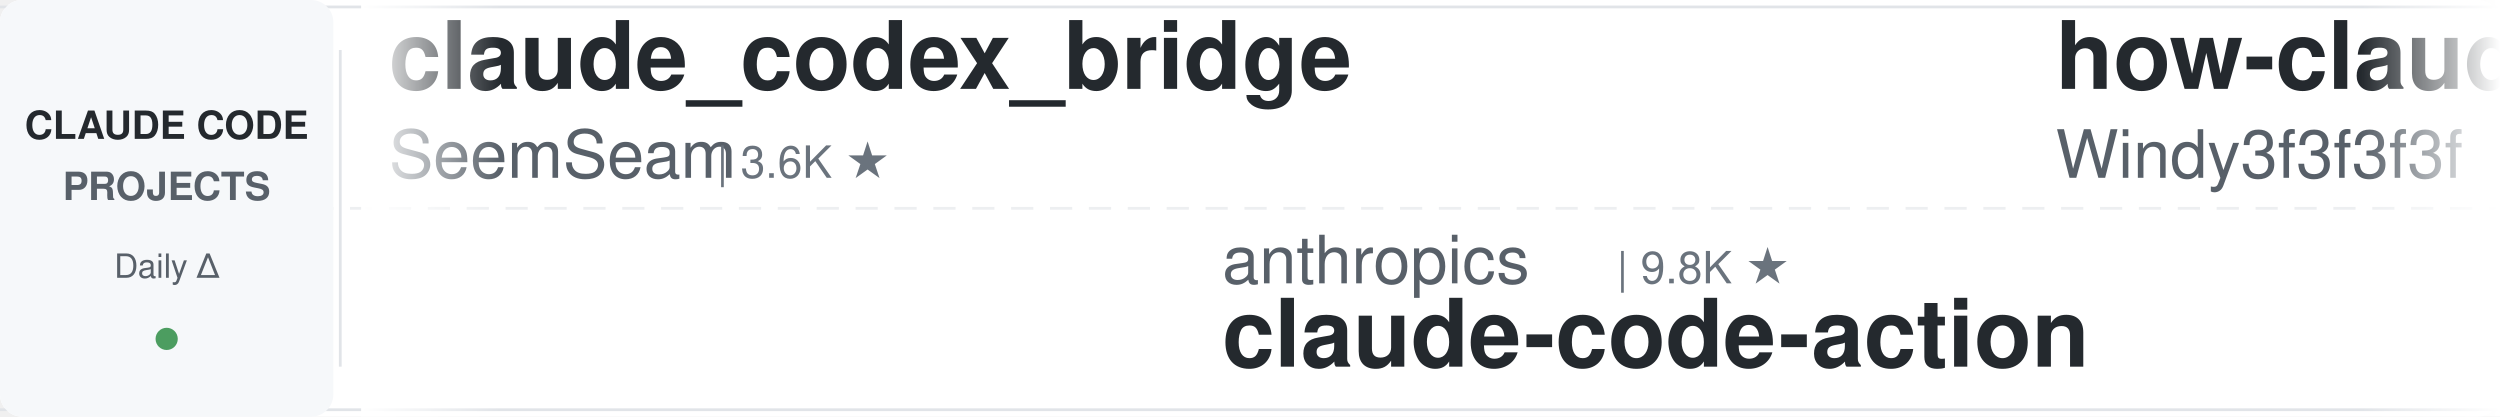
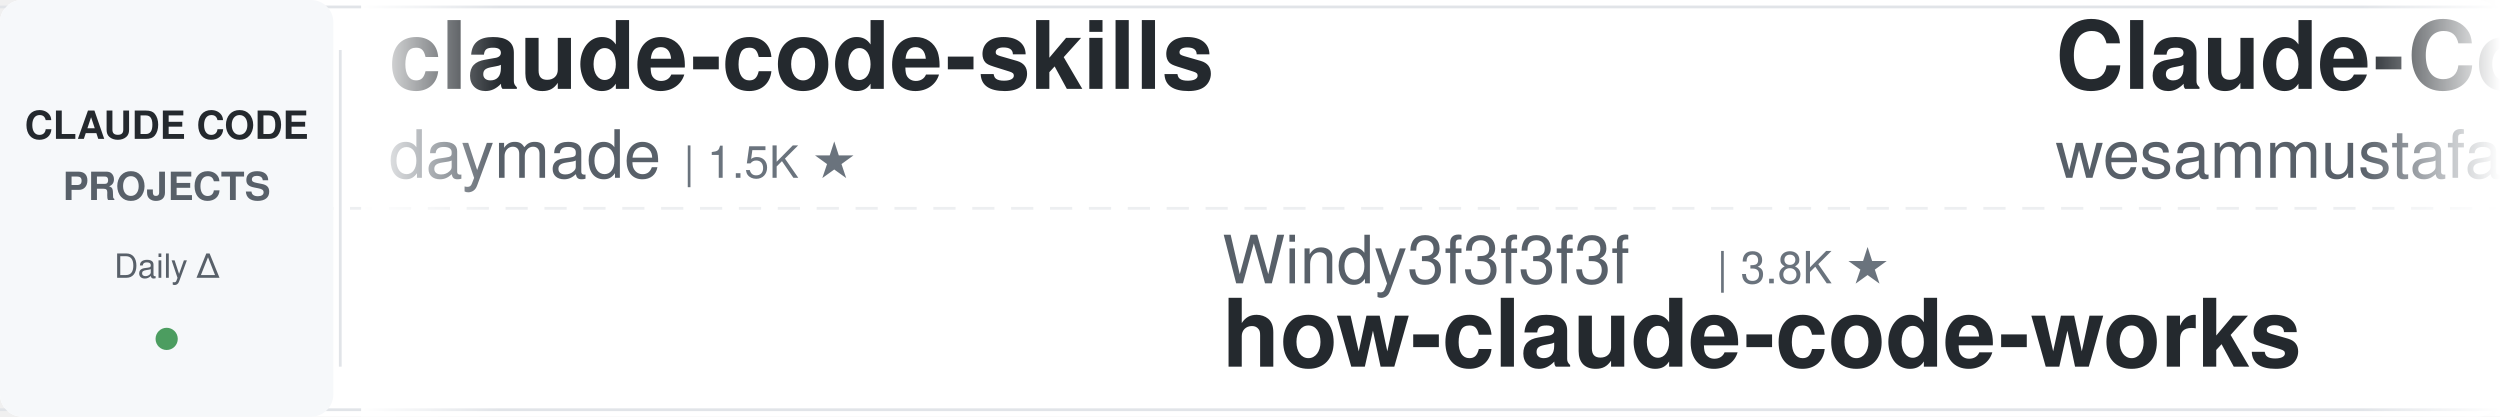
<svg xmlns="http://www.w3.org/2000/svg" width="900" height="150">
  <defs>
    <linearGradient id="leftFade" x1="0%" y1="0%" x2="100%" y2="0%">
      <stop offset="0%" style="stop-color:#ffffff;stop-opacity:1" />
      <stop offset="100%" style="stop-color:#ffffff;stop-opacity:0" />
    </linearGradient>
    <linearGradient id="rightFade" x1="0%" y1="0%" x2="100%" y2="0%">
      <stop offset="0%" style="stop-color:#ffffff;stop-opacity:0" />
      <stop offset="100%" style="stop-color:#ffffff;stop-opacity:1" />
    </linearGradient>
  </defs>
  <rect width="900" height="150" fill="#ffffff" rx="8" />
  <rect x="0" y="2" width="900" height="1" fill="#e1e4e8" />
  <rect x="0" y="147" width="900" height="1" fill="#e1e4e8" />
  <line x1="0" y1="75" x2="900" y2="75" stroke="#e1e4e8" stroke-width="1" stroke-dasharray="8 6" opacity="0.6" />
  <rect x="0" y="0" width="120" height="150" fill="#f6f8fa" rx="8" />
  <text x="60" y="50" font-family="-apple-system, BlinkMacSystemFont, 'Segoe UI', Helvetica, Arial, sans-serif" font-size="14" font-weight="600" fill="#24292e" text-anchor="middle">CLAUDE CODE</text>
  <text x="60" y="72" font-family="-apple-system, BlinkMacSystemFont, 'Segoe UI', Helvetica, Arial, sans-serif" font-size="14" font-weight="600" fill="#586069" text-anchor="middle">PROJECTS</text>
  <text x="60" y="100" font-family="-apple-system, BlinkMacSystemFont, 'Segoe UI', Helvetica, Arial, sans-serif" font-size="12" font-weight="500" fill="#586069" text-anchor="middle">Daily Δ</text>
  <circle cx="60" cy="122" r="4" fill="#22863a" opacity="0.8" />
  <rect x="122" y="18" width="1" height="114" fill="#e1e4e8" />
  <clipPath id="tickerClip">
    <rect x="130" y="0" width="770" height="150" />
  </clipPath>
  <g clip-path="url(#tickerClip)">
    <g id="tickerItems">
      <animateTransform attributeName="transform" attributeType="XML" type="translate" from="0 0" to="-3000 0" dur="54s" repeatCount="indefinite" />
      <g transform="translate(0, 0)">
-         <text x="140" y="32" font-family="-apple-system, BlinkMacSystemFont, 'Segoe UI', Helvetica, Arial, sans-serif" font-size="34" font-weight="600" fill="#24292e">claude_codex_bridge</text>
-         <text x="140" y="64" font-family="-apple-system, BlinkMacSystemFont, 'Segoe UI', Helvetica, Arial, sans-serif" font-size="24" font-weight="400" fill="#586069">SeemSeam</text>
-         <text x="258" y="64" font-family="-apple-system, BlinkMacSystemFont, 'Segoe UI', Helvetica, Arial, sans-serif" font-size="16" font-weight="500" fill="#6a737d">| 3.6K ★</text>
+         <text x="140" y="32" font-family="-apple-system, BlinkMacSystemFont, 'Segoe UI', Helvetica, Arial, sans-serif" font-size="34" font-weight="600" fill="#24292e">claude-code-skills</text>
+         <text x="140" y="64" font-family="-apple-system, BlinkMacSystemFont, 'Segoe UI', Helvetica, Arial, sans-serif" font-size="24" font-weight="400" fill="#586069">daymade</text>
+         <text x="246" y="64" font-family="-apple-system, BlinkMacSystemFont, 'Segoe UI', Helvetica, Arial, sans-serif" font-size="16" font-weight="500" fill="#6a737d">| 1.5K ★</text>
      </g>
      <g transform="translate(300, 0)">
-         <text x="140" y="102" font-family="-apple-system, BlinkMacSystemFont, 'Segoe UI', Helvetica, Arial, sans-serif" font-size="24" font-weight="400" fill="#586069">anthropics</text>
-         <text x="282" y="102" font-family="-apple-system, BlinkMacSystemFont, 'Segoe UI', Helvetica, Arial, sans-serif" font-size="16" font-weight="500" fill="#6a737d">| 9.8K ★</text>
-         <text x="140" y="132" font-family="-apple-system, BlinkMacSystemFont, 'Segoe UI', Helvetica, Arial, sans-serif" font-size="34" font-weight="600" fill="#24292e">claude-code-action</text>
+         <text x="140" y="102" font-family="-apple-system, BlinkMacSystemFont, 'Segoe UI', Helvetica, Arial, sans-serif" font-size="24" font-weight="400" fill="#586069">Windy3f3f3f3f</text>
+         <text x="318" y="102" font-family="-apple-system, BlinkMacSystemFont, 'Segoe UI', Helvetica, Arial, sans-serif" font-size="16" font-weight="500" fill="#6a737d">| 3.8K ★</text>
+         <text x="140" y="132" font-family="-apple-system, BlinkMacSystemFont, 'Segoe UI', Helvetica, Arial, sans-serif" font-size="34" font-weight="600" fill="#24292e">how-claude-code-works</text>
      </g>
      <g transform="translate(600, 0)">
-         <text x="140" y="32" font-family="-apple-system, BlinkMacSystemFont, 'Segoe UI', Helvetica, Arial, sans-serif" font-size="34" font-weight="600" fill="#24292e">how-claude-code-works</text>
-         <text x="140" y="64" font-family="-apple-system, BlinkMacSystemFont, 'Segoe UI', Helvetica, Arial, sans-serif" font-size="24" font-weight="400" fill="#586069">Windy3f3f3f3f</text>
-         <text x="318" y="64" font-family="-apple-system, BlinkMacSystemFont, 'Segoe UI', Helvetica, Arial, sans-serif" font-size="16" font-weight="500" fill="#6a737d">| 3.8K ★</text>
+         <text x="140" y="32" font-family="-apple-system, BlinkMacSystemFont, 'Segoe UI', Helvetica, Arial, sans-serif" font-size="34" font-weight="600" fill="#24292e">Claude-Code-Quest</text>
+         <text x="140" y="64" font-family="-apple-system, BlinkMacSystemFont, 'Segoe UI', Helvetica, Arial, sans-serif" font-size="24" font-weight="400" fill="#586069">wesammustafa</text>
+         <text x="306" y="64" font-family="-apple-system, BlinkMacSystemFont, 'Segoe UI', Helvetica, Arial, sans-serif" font-size="16" font-weight="500" fill="#6a737d">| 3.6K ★</text>
      </g>
      <g transform="translate(900, 0)">
-         <text x="140" y="102" font-family="-apple-system, BlinkMacSystemFont, 'Segoe UI', Helvetica, Arial, sans-serif" font-size="24" font-weight="400" fill="#586069">anthropics</text>
-         <text x="282" y="102" font-family="-apple-system, BlinkMacSystemFont, 'Segoe UI', Helvetica, Arial, sans-serif" font-size="16" font-weight="500" fill="#6a737d">| 6.8K ★</text>
-         <text x="140" y="132" font-family="-apple-system, BlinkMacSystemFont, 'Segoe UI', Helvetica, Arial, sans-serif" font-size="34" font-weight="600" fill="#24292e">claude-code-security-rev...</text>
+         <text x="140" y="102" font-family="-apple-system, BlinkMacSystemFont, 'Segoe UI', Helvetica, Arial, sans-serif" font-size="24" font-weight="400" fill="#586069">VILA-Lab</text>
+         <text x="258" y="102" font-family="-apple-system, BlinkMacSystemFont, 'Segoe UI', Helvetica, Arial, sans-serif" font-size="16" font-weight="500" fill="#6a737d">| 2.2K ★</text>
+         <text x="140" y="132" font-family="-apple-system, BlinkMacSystemFont, 'Segoe UI', Helvetica, Arial, sans-serif" font-size="34" font-weight="600" fill="#24292e">Dive-into-Claude-Code</text>
      </g>
      <g transform="translate(1200, 0)">
-         <text x="140" y="32" font-family="-apple-system, BlinkMacSystemFont, 'Segoe UI', Helvetica, Arial, sans-serif" font-size="34" font-weight="600" fill="#24292e">claude-code-source</text>
-         <text x="140" y="64" font-family="-apple-system, BlinkMacSystemFont, 'Segoe UI', Helvetica, Arial, sans-serif" font-size="24" font-weight="400" fill="#586069">hangsman</text>
-         <text x="258" y="64" font-family="-apple-system, BlinkMacSystemFont, 'Segoe UI', Helvetica, Arial, sans-serif" font-size="16" font-weight="500" fill="#6a737d">| 799 ★</text>
+         <text x="140" y="32" font-family="-apple-system, BlinkMacSystemFont, 'Segoe UI', Helvetica, Arial, sans-serif" font-size="34" font-weight="600" fill="#24292e">claude-code-tips</text>
+         <text x="140" y="64" font-family="-apple-system, BlinkMacSystemFont, 'Segoe UI', Helvetica, Arial, sans-serif" font-size="24" font-weight="400" fill="#586069">ykdojo</text>
+         <text x="234" y="64" font-family="-apple-system, BlinkMacSystemFont, 'Segoe UI', Helvetica, Arial, sans-serif" font-size="16" font-weight="500" fill="#6a737d">| 10.3K ★</text>
      </g>
      <g transform="translate(1500, 0)">
-         <text x="140" y="102" font-family="-apple-system, BlinkMacSystemFont, 'Segoe UI', Helvetica, Arial, sans-serif" font-size="24" font-weight="400" fill="#586069">https-deeplearning-ai</text>
-         <text x="414" y="102" font-family="-apple-system, BlinkMacSystemFont, 'Segoe UI', Helvetica, Arial, sans-serif" font-size="16" font-weight="500" fill="#6a737d">| 561 ★</text>
-         <text x="140" y="132" font-family="-apple-system, BlinkMacSystemFont, 'Segoe UI', Helvetica, Arial, sans-serif" font-size="34" font-weight="600" fill="#24292e">sc-claude-code-files</text>
+         <text x="140" y="102" font-family="-apple-system, BlinkMacSystemFont, 'Segoe UI', Helvetica, Arial, sans-serif" font-size="24" font-weight="400" fill="#586069">oboard</text>
+         <text x="234" y="102" font-family="-apple-system, BlinkMacSystemFont, 'Segoe UI', Helvetica, Arial, sans-serif" font-size="16" font-weight="500" fill="#6a737d">| 3.3K ★</text>
+         <text x="140" y="132" font-family="-apple-system, BlinkMacSystemFont, 'Segoe UI', Helvetica, Arial, sans-serif" font-size="34" font-weight="600" fill="#24292e">claude-code-rev</text>
      </g>
      <g transform="translate(1800, 0)">
-         <text x="140" y="32" font-family="-apple-system, BlinkMacSystemFont, 'Segoe UI', Helvetica, Arial, sans-serif" font-size="34" font-weight="600" fill="#24292e">claude-code-local</text>
-         <text x="140" y="64" font-family="-apple-system, BlinkMacSystemFont, 'Segoe UI', Helvetica, Arial, sans-serif" font-size="24" font-weight="400" fill="#586069">nicedreamzapp</text>
-         <text x="318" y="64" font-family="-apple-system, BlinkMacSystemFont, 'Segoe UI', Helvetica, Arial, sans-serif" font-size="16" font-weight="500" fill="#6a737d">| 3.5K ★</text>
+         <text x="140" y="32" font-family="-apple-system, BlinkMacSystemFont, 'Segoe UI', Helvetica, Arial, sans-serif" font-size="34" font-weight="600" fill="#24292e">claude-code-security-rev...</text>
+         <text x="140" y="64" font-family="-apple-system, BlinkMacSystemFont, 'Segoe UI', Helvetica, Arial, sans-serif" font-size="24" font-weight="400" fill="#586069">anthropics</text>
+         <text x="282" y="64" font-family="-apple-system, BlinkMacSystemFont, 'Segoe UI', Helvetica, Arial, sans-serif" font-size="16" font-weight="500" fill="#6a737d">| 6.8K ★</text>
      </g>
      <g transform="translate(2100, 0)">
-         <text x="140" y="102" font-family="-apple-system, BlinkMacSystemFont, 'Segoe UI', Helvetica, Arial, sans-serif" font-size="24" font-weight="400" fill="#586069">Chachamaru127</text>
-         <text x="318" y="102" font-family="-apple-system, BlinkMacSystemFont, 'Segoe UI', Helvetica, Arial, sans-serif" font-size="16" font-weight="500" fill="#6a737d">| 3.2K ★</text>
-         <text x="140" y="132" font-family="-apple-system, BlinkMacSystemFont, 'Segoe UI', Helvetica, Arial, sans-serif" font-size="34" font-weight="600" fill="#24292e">claude-code-harness</text>
+         <text x="140" y="102" font-family="-apple-system, BlinkMacSystemFont, 'Segoe UI', Helvetica, Arial, sans-serif" font-size="24" font-weight="400" fill="#586069">nicedreamzapp</text>
+         <text x="318" y="102" font-family="-apple-system, BlinkMacSystemFont, 'Segoe UI', Helvetica, Arial, sans-serif" font-size="16" font-weight="500" fill="#6a737d">| 3.5K ★</text>
+         <text x="140" y="132" font-family="-apple-system, BlinkMacSystemFont, 'Segoe UI', Helvetica, Arial, sans-serif" font-size="34" font-weight="600" fill="#24292e">claude-code-local</text>
      </g>
      <g transform="translate(2400, 0)">
-         <text x="140" y="32" font-family="-apple-system, BlinkMacSystemFont, 'Segoe UI', Helvetica, Arial, sans-serif" font-size="34" font-weight="600" fill="#24292e">claude-code-book</text>
-         <text x="140" y="64" font-family="-apple-system, BlinkMacSystemFont, 'Segoe UI', Helvetica, Arial, sans-serif" font-size="24" font-weight="400" fill="#586069">lintsinghua</text>
-         <text x="294" y="64" font-family="-apple-system, BlinkMacSystemFont, 'Segoe UI', Helvetica, Arial, sans-serif" font-size="16" font-weight="500" fill="#6a737d">| 4.4K ★</text>
+         <text x="140" y="32" font-family="-apple-system, BlinkMacSystemFont, 'Segoe UI', Helvetica, Arial, sans-serif" font-size="34" font-weight="600" fill="#24292e">claude-code-spec-workflo...</text>
+         <text x="140" y="64" font-family="-apple-system, BlinkMacSystemFont, 'Segoe UI', Helvetica, Arial, sans-serif" font-size="24" font-weight="400" fill="#586069">Pimzino</text>
+         <text x="246" y="64" font-family="-apple-system, BlinkMacSystemFont, 'Segoe UI', Helvetica, Arial, sans-serif" font-size="16" font-weight="500" fill="#6a737d">| 3.9K ★</text>
      </g>
      <g transform="translate(2700, 0)">
-         <text x="140" y="102" font-family="-apple-system, BlinkMacSystemFont, 'Segoe UI', Helvetica, Arial, sans-serif" font-size="24" font-weight="400" fill="#586069">Windy3f3f3f3f</text>
-         <text x="318" y="102" font-family="-apple-system, BlinkMacSystemFont, 'Segoe UI', Helvetica, Arial, sans-serif" font-size="16" font-weight="500" fill="#6a737d">| 2.8K ★</text>
-         <text x="140" y="132" font-family="-apple-system, BlinkMacSystemFont, 'Segoe UI', Helvetica, Arial, sans-serif" font-size="34" font-weight="600" fill="#24292e">claude-code-from-scratch</text>
+         <text x="140" y="102" font-family="-apple-system, BlinkMacSystemFont, 'Segoe UI', Helvetica, Arial, sans-serif" font-size="24" font-weight="400" fill="#586069">frankbria</text>
+         <text x="270" y="102" font-family="-apple-system, BlinkMacSystemFont, 'Segoe UI', Helvetica, Arial, sans-serif" font-size="16" font-weight="500" fill="#6a737d">| 9.7K ★</text>
+         <text x="140" y="132" font-family="-apple-system, BlinkMacSystemFont, 'Segoe UI', Helvetica, Arial, sans-serif" font-size="34" font-weight="600" fill="#24292e">ralph-claude-code</text>
      </g>
      <g transform="translate(3000, 0)">
-         <text x="140" y="32" font-family="-apple-system, BlinkMacSystemFont, 'Segoe UI', Helvetica, Arial, sans-serif" font-size="34" font-weight="600" fill="#24292e">claude_codex_bridge</text>
-         <text x="140" y="64" font-family="-apple-system, BlinkMacSystemFont, 'Segoe UI', Helvetica, Arial, sans-serif" font-size="24" font-weight="400" fill="#586069">SeemSeam</text>
-         <text x="258" y="64" font-family="-apple-system, BlinkMacSystemFont, 'Segoe UI', Helvetica, Arial, sans-serif" font-size="16" font-weight="500" fill="#6a737d">| 3.6K ★</text>
+         <text x="140" y="32" font-family="-apple-system, BlinkMacSystemFont, 'Segoe UI', Helvetica, Arial, sans-serif" font-size="34" font-weight="600" fill="#24292e">claude-code-skills</text>
+         <text x="140" y="64" font-family="-apple-system, BlinkMacSystemFont, 'Segoe UI', Helvetica, Arial, sans-serif" font-size="24" font-weight="400" fill="#586069">daymade</text>
+         <text x="246" y="64" font-family="-apple-system, BlinkMacSystemFont, 'Segoe UI', Helvetica, Arial, sans-serif" font-size="16" font-weight="500" fill="#6a737d">| 1.5K ★</text>
      </g>
      <g transform="translate(3300, 0)">
-         <text x="140" y="102" font-family="-apple-system, BlinkMacSystemFont, 'Segoe UI', Helvetica, Arial, sans-serif" font-size="24" font-weight="400" fill="#586069">anthropics</text>
-         <text x="282" y="102" font-family="-apple-system, BlinkMacSystemFont, 'Segoe UI', Helvetica, Arial, sans-serif" font-size="16" font-weight="500" fill="#6a737d">| 9.8K ★</text>
-         <text x="140" y="132" font-family="-apple-system, BlinkMacSystemFont, 'Segoe UI', Helvetica, Arial, sans-serif" font-size="34" font-weight="600" fill="#24292e">claude-code-action</text>
+         <text x="140" y="102" font-family="-apple-system, BlinkMacSystemFont, 'Segoe UI', Helvetica, Arial, sans-serif" font-size="24" font-weight="400" fill="#586069">Windy3f3f3f3f</text>
+         <text x="318" y="102" font-family="-apple-system, BlinkMacSystemFont, 'Segoe UI', Helvetica, Arial, sans-serif" font-size="16" font-weight="500" fill="#6a737d">| 3.8K ★</text>
+         <text x="140" y="132" font-family="-apple-system, BlinkMacSystemFont, 'Segoe UI', Helvetica, Arial, sans-serif" font-size="34" font-weight="600" fill="#24292e">how-claude-code-works</text>
      </g>
      <g transform="translate(3600, 0)">
-         <text x="140" y="32" font-family="-apple-system, BlinkMacSystemFont, 'Segoe UI', Helvetica, Arial, sans-serif" font-size="34" font-weight="600" fill="#24292e">how-claude-code-works</text>
-         <text x="140" y="64" font-family="-apple-system, BlinkMacSystemFont, 'Segoe UI', Helvetica, Arial, sans-serif" font-size="24" font-weight="400" fill="#586069">Windy3f3f3f3f</text>
-         <text x="318" y="64" font-family="-apple-system, BlinkMacSystemFont, 'Segoe UI', Helvetica, Arial, sans-serif" font-size="16" font-weight="500" fill="#6a737d">| 3.8K ★</text>
+         <text x="140" y="32" font-family="-apple-system, BlinkMacSystemFont, 'Segoe UI', Helvetica, Arial, sans-serif" font-size="34" font-weight="600" fill="#24292e">Claude-Code-Quest</text>
+         <text x="140" y="64" font-family="-apple-system, BlinkMacSystemFont, 'Segoe UI', Helvetica, Arial, sans-serif" font-size="24" font-weight="400" fill="#586069">wesammustafa</text>
+         <text x="306" y="64" font-family="-apple-system, BlinkMacSystemFont, 'Segoe UI', Helvetica, Arial, sans-serif" font-size="16" font-weight="500" fill="#6a737d">| 3.6K ★</text>
      </g>
      <g transform="translate(3900, 0)">
-         <text x="140" y="102" font-family="-apple-system, BlinkMacSystemFont, 'Segoe UI', Helvetica, Arial, sans-serif" font-size="24" font-weight="400" fill="#586069">anthropics</text>
-         <text x="282" y="102" font-family="-apple-system, BlinkMacSystemFont, 'Segoe UI', Helvetica, Arial, sans-serif" font-size="16" font-weight="500" fill="#6a737d">| 6.8K ★</text>
-         <text x="140" y="132" font-family="-apple-system, BlinkMacSystemFont, 'Segoe UI', Helvetica, Arial, sans-serif" font-size="34" font-weight="600" fill="#24292e">claude-code-security-rev...</text>
+         <text x="140" y="102" font-family="-apple-system, BlinkMacSystemFont, 'Segoe UI', Helvetica, Arial, sans-serif" font-size="24" font-weight="400" fill="#586069">VILA-Lab</text>
+         <text x="258" y="102" font-family="-apple-system, BlinkMacSystemFont, 'Segoe UI', Helvetica, Arial, sans-serif" font-size="16" font-weight="500" fill="#6a737d">| 2.2K ★</text>
+         <text x="140" y="132" font-family="-apple-system, BlinkMacSystemFont, 'Segoe UI', Helvetica, Arial, sans-serif" font-size="34" font-weight="600" fill="#24292e">Dive-into-Claude-Code</text>
      </g>
    </g>
  </g>
  <rect x="130" y="0" width="50" height="150" fill="url(#leftFade)" />
  <rect x="850" y="0" width="50" height="150" fill="url(#rightFade)" />
</svg>
